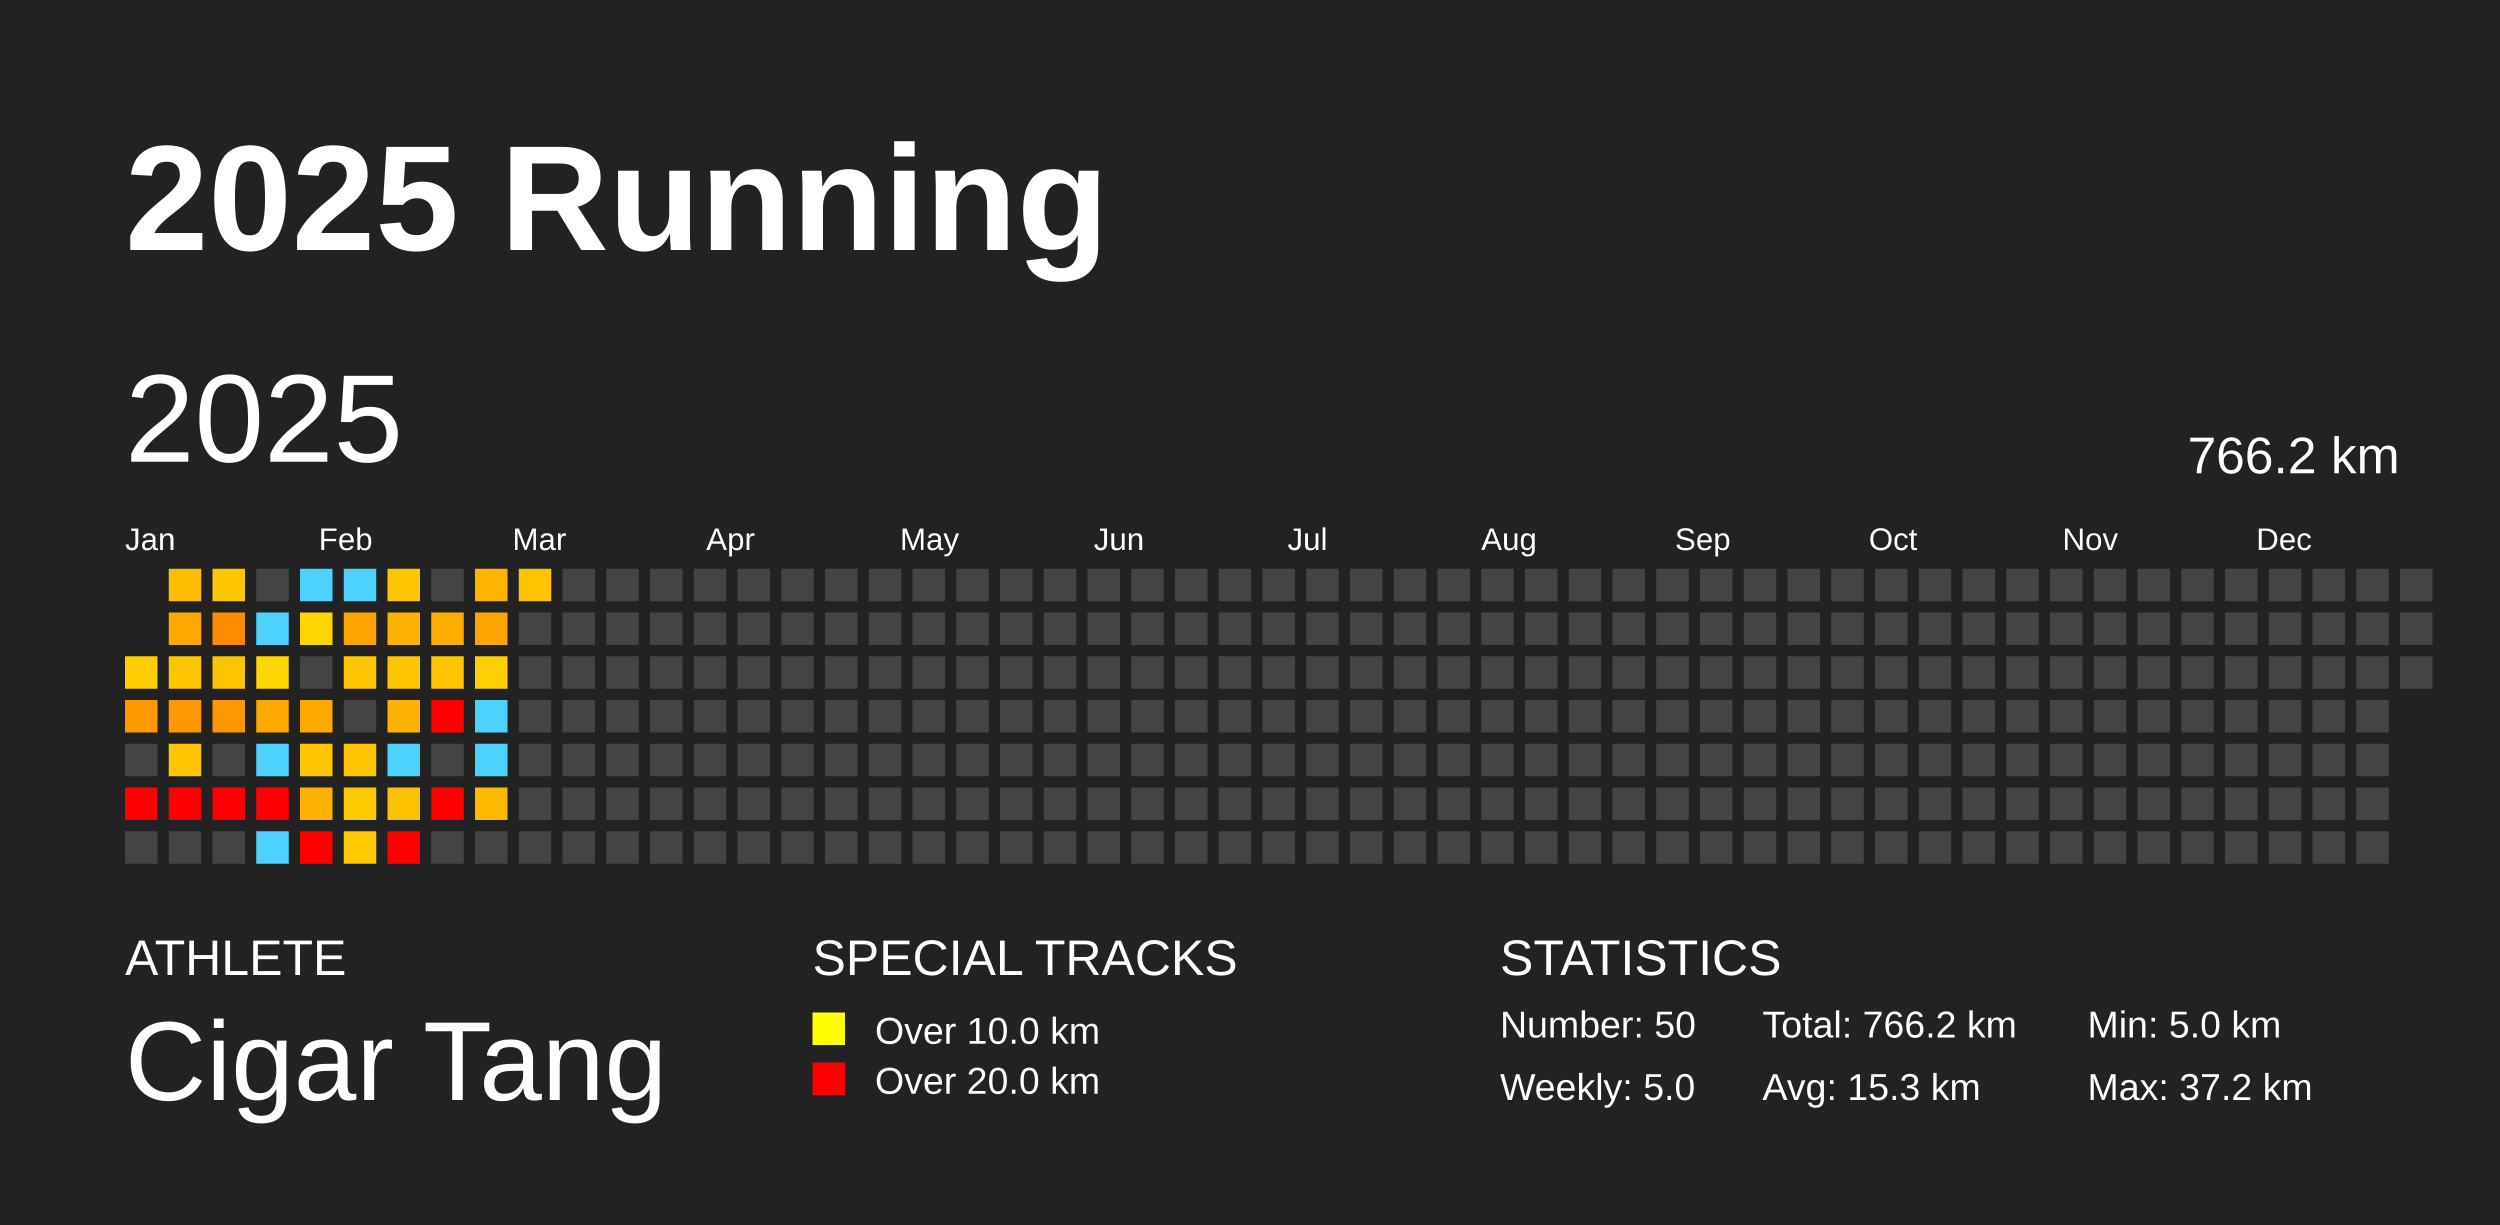
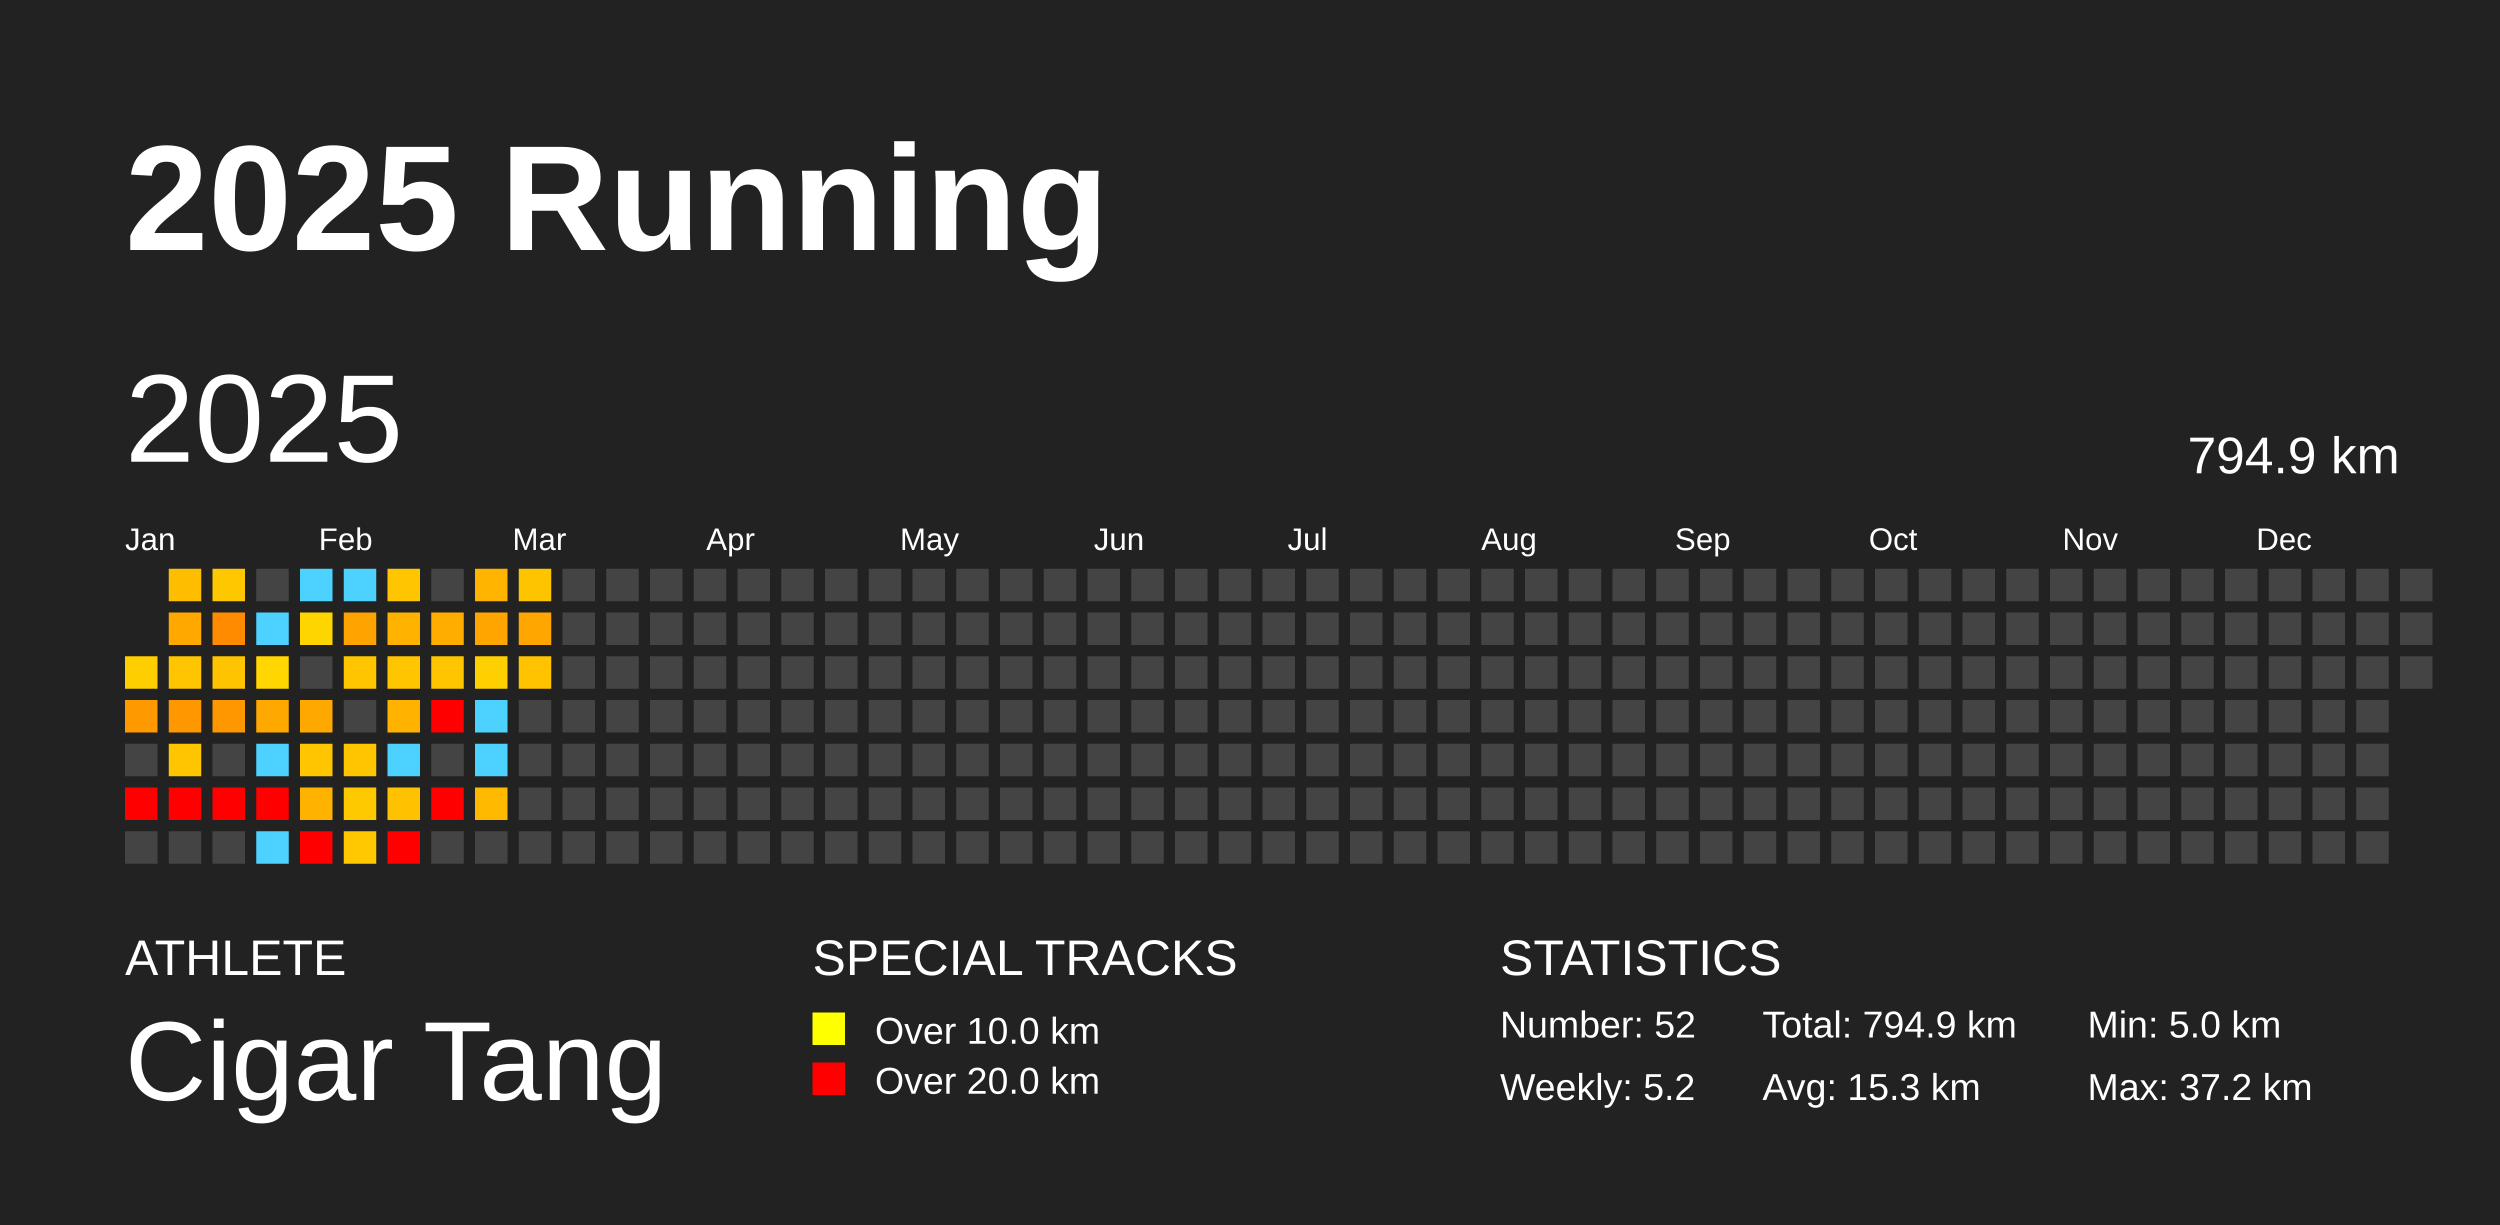
<svg xmlns="http://www.w3.org/2000/svg" baseProfile="full" height="98mm" version="1.1" viewBox="0,0,200,98" width="200mm">
  <defs />
  <rect fill="#222222" height="98" width="200" x="0" y="0" />
  <text fill="#FFFFFF" style="font-size:12px; font-family:Arial; font-weight:bold;" x="10" y="20">2025 Running</text>
  <text fill="#FFFFFF" style="font-size:4px; font-family:Arial" x="10" y="78">ATHLETE</text>
  <text fill="#FFFFFF" style="font-size:9px; font-family:Arial" x="10" y="88">Cigar Tang</text>
  <text fill="#FFFFFF" style="font-size:4px; font-family:Arial" x="65" y="78">SPECIAL TRACKS</text>
  <rect fill="yellow" height="2.6" width="2.6" x="65" y="81" />
  <text fill="#FFFFFF" style="font-size:3px; font-family:Arial" x="70" y="83.5">Over 10.0 km</text>
  <rect fill="red" height="2.6" width="2.6" x="65" y="85" />
  <text fill="#FFFFFF" style="font-size:3px; font-family:Arial" x="70" y="87.5">Over 20.0 km</text>
  <text fill="#FFFFFF" style="font-size:4px; font-family:Arial" x="120" y="78">STATISTICS</text>
-   <text fill="#FFFFFF" style="font-size:3px; font-family:Arial" x="120" y="83">Number: 50</text>
-   <text fill="#FFFFFF" style="font-size:3px; font-family:Arial" x="120" y="88">Weekly: 5.0</text>
-   <text fill="#FFFFFF" style="font-size:3px; font-family:Arial" x="141" y="83">Total: 766.2 km</text>
+   <text fill="#FFFFFF" style="font-size:3px; font-family:Arial" x="120" y="83">Number: 52</text>
+   <text fill="#FFFFFF" style="font-size:3px; font-family:Arial" x="120" y="88">Weekly: 5.2</text>
+   <text fill="#FFFFFF" style="font-size:3px; font-family:Arial" x="141" y="83">Total: 794.9 km</text>
  <text fill="#FFFFFF" style="font-size:3px; font-family:Arial" x="141" y="88">Avg: 15.3 km</text>
  <text fill="#FFFFFF" style="font-size:3px; font-family:Arial" x="167" y="83">Min: 5.0 km</text>
  <text fill="#FFFFFF" style="font-size:3px; font-family:Arial" x="167" y="88">Max: 37.2 km</text>
  <text dominant-baseline="hanging" fill="#FFFFFF" style="font-size:10.0px; font-family:Arial;" x="10" y="30">2025</text>
-   <text dominant-baseline="hanging" fill="#FFFFFF" style="font-size:4.125px; font-family:Arial;" x="175" y="35">766.2 km</text>
+   <text dominant-baseline="hanging" fill="#FFFFFF" style="font-size:4.125px; font-family:Arial;" x="175" y="35">794.9 km</text>
  <text fill="#FFFFFF" style="font-size:2.5px; font-family:Arial" x="10.0" y="44">Jan</text>
  <text fill="#FFFFFF" style="font-size:2.5px; font-family:Arial" x="25.5" y="44">Feb</text>
  <text fill="#FFFFFF" style="font-size:2.5px; font-family:Arial" x="41.0" y="44">Mar</text>
  <text fill="#FFFFFF" style="font-size:2.5px; font-family:Arial" x="56.5" y="44">Apr</text>
  <text fill="#FFFFFF" style="font-size:2.5px; font-family:Arial" x="72.0" y="44">May</text>
  <text fill="#FFFFFF" style="font-size:2.5px; font-family:Arial" x="87.5" y="44">Jun</text>
  <text fill="#FFFFFF" style="font-size:2.5px; font-family:Arial" x="103.0" y="44">Jul</text>
  <text fill="#FFFFFF" style="font-size:2.5px; font-family:Arial" x="118.5" y="44">Aug</text>
  <text fill="#FFFFFF" style="font-size:2.5px; font-family:Arial" x="134.0" y="44">Sep</text>
  <text fill="#FFFFFF" style="font-size:2.5px; font-family:Arial" x="149.5" y="44">Oct</text>
  <text fill="#FFFFFF" style="font-size:2.5px; font-family:Arial" x="165.0" y="44">Nov</text>
  <text fill="#FFFFFF" style="font-size:2.5px; font-family:Arial" x="180.5" y="44">Dec</text>
  <rect fill="#ffce00" height="2.6" width="2.6" x="10.0" y="52.5" />
  <rect fill="#ff9900" height="2.6" width="2.6" x="10.0" y="56.0" />
  <rect fill="#444444" height="2.6" width="2.6" x="10.0" y="59.5" />
  <rect fill="red" height="2.6" width="2.6" x="10.0" y="63.0" />
  <rect fill="#444444" height="2.6" width="2.6" x="10.0" y="66.5" />
  <rect fill="#ffbd00" height="2.6" width="2.6" x="13.5" y="45.5" />
  <rect fill="#ffa800" height="2.6" width="2.6" x="13.5" y="49.0" />
  <rect fill="#ffc500" height="2.6" width="2.6" x="13.5" y="52.5" />
  <rect fill="#ff9700" height="2.6" width="2.6" x="13.5" y="56.0" />
  <rect fill="#ffc500" height="2.6" width="2.6" x="13.5" y="59.5" />
  <rect fill="red" height="2.6" width="2.6" x="13.5" y="63.0" />
  <rect fill="#444444" height="2.6" width="2.6" x="13.5" y="66.5" />
  <rect fill="#ffc700" height="2.6" width="2.6" x="17.0" y="45.5" />
  <rect fill="#ff8c00" height="2.6" width="2.6" x="17.0" y="49.0" />
  <rect fill="#ffc400" height="2.6" width="2.6" x="17.0" y="52.5" />
  <rect fill="#ff9800" height="2.6" width="2.6" x="17.0" y="56.0" />
  <rect fill="#444444" height="2.6" width="2.6" x="17.0" y="59.5" />
  <rect fill="red" height="2.6" width="2.6" x="17.0" y="63.0" />
  <rect fill="#444444" height="2.6" width="2.6" x="17.0" y="66.5" />
  <rect fill="#444444" height="2.6" width="2.6" x="20.5" y="45.5" />
  <rect fill="#4dd2ff" height="2.6" width="2.6" x="20.5" y="49.0" />
  <rect fill="#ffd600" height="2.6" width="2.6" x="20.5" y="52.5" />
  <rect fill="#ffa900" height="2.6" width="2.6" x="20.5" y="56.0" />
  <rect fill="#4dd2ff" height="2.6" width="2.6" x="20.5" y="59.5" />
  <rect fill="red" height="2.6" width="2.6" x="20.5" y="63.0" />
  <rect fill="#4dd2ff" height="2.6" width="2.6" x="20.5" y="66.5" />
  <rect fill="#4dd2ff" height="2.6" width="2.6" x="24.0" y="45.5" />
  <rect fill="#ffd500" height="2.6" width="2.6" x="24.0" y="49.0" />
  <rect fill="#444444" height="2.6" width="2.6" x="24.0" y="52.5" />
  <rect fill="#ffa800" height="2.6" width="2.6" x="24.0" y="56.0" />
  <rect fill="#ffc500" height="2.6" width="2.6" x="24.0" y="59.5" />
  <rect fill="#ffb300" height="2.6" width="2.6" x="24.0" y="63.0" />
  <rect fill="red" height="2.6" width="2.6" x="24.0" y="66.5" />
  <rect fill="#4dd2ff" height="2.6" width="2.6" x="27.5" y="45.5" />
  <rect fill="#ffa300" height="2.6" width="2.6" x="27.5" y="49.0" />
  <rect fill="#ffc600" height="2.6" width="2.6" x="27.5" y="52.5" />
  <rect fill="#444444" height="2.6" width="2.6" x="27.5" y="56.0" />
  <rect fill="#ffc500" height="2.6" width="2.6" x="27.5" y="59.5" />
  <rect fill="#ffc900" height="2.6" width="2.6" x="27.5" y="63.0" />
  <rect fill="#ffc800" height="2.6" width="2.6" x="27.5" y="66.5" />
  <rect fill="#ffc500" height="2.6" width="2.6" x="31.0" y="45.5" />
  <rect fill="#ffb200" height="2.6" width="2.6" x="31.0" y="49.0" />
  <rect fill="#ffc600" height="2.6" width="2.6" x="31.0" y="52.5" />
  <rect fill="#ffb300" height="2.6" width="2.6" x="31.0" y="56.0" />
  <rect fill="#4dd2ff" height="2.6" width="2.6" x="31.0" y="59.5" />
  <rect fill="#ffc100" height="2.6" width="2.6" x="31.0" y="63.0" />
  <rect fill="red" height="2.6" width="2.6" x="31.0" y="66.5" />
  <rect fill="#444444" height="2.6" width="2.6" x="34.5" y="45.5" />
  <rect fill="#ffae00" height="2.6" width="2.6" x="34.5" y="49.0" />
  <rect fill="#ffc600" height="2.6" width="2.6" x="34.5" y="52.5" />
  <rect fill="red" height="2.6" width="2.6" x="34.5" y="56.0" />
  <rect fill="#444444" height="2.6" width="2.6" x="34.5" y="59.5" />
  <rect fill="red" height="2.6" width="2.6" x="34.5" y="63.0" />
  <rect fill="#444444" height="2.6" width="2.6" x="34.5" y="66.5" />
  <rect fill="#ffb500" height="2.6" width="2.6" x="38.0" y="45.5" />
  <rect fill="#ffa500" height="2.6" width="2.6" x="38.0" y="49.0" />
  <rect fill="#ffd000" height="2.6" width="2.6" x="38.0" y="52.5" />
  <rect fill="#4dd2ff" height="2.6" width="2.6" x="38.0" y="56.0" />
  <rect fill="#4dd2ff" height="2.6" width="2.6" x="38.0" y="59.5" />
  <rect fill="#ffba00" height="2.6" width="2.6" x="38.0" y="63.0" />
  <rect fill="#444444" height="2.6" width="2.6" x="38.0" y="66.5" />
  <rect fill="#ffc400" height="2.6" width="2.6" x="41.5" y="45.5" />
-   <rect fill="#444444" height="2.6" width="2.6" x="41.5" y="49.0" />
-   <rect fill="#444444" height="2.6" width="2.6" x="41.5" y="52.5" />
+   <rect fill="#ffa700" height="2.6" width="2.6" x="41.5" y="49.0" />
+   <rect fill="#ffc300" height="2.6" width="2.6" x="41.5" y="52.5" />
  <rect fill="#444444" height="2.6" width="2.6" x="41.5" y="56.0" />
  <rect fill="#444444" height="2.6" width="2.6" x="41.5" y="59.5" />
  <rect fill="#444444" height="2.6" width="2.6" x="41.5" y="63.0" />
  <rect fill="#444444" height="2.6" width="2.6" x="41.5" y="66.5" />
  <rect fill="#444444" height="2.6" width="2.6" x="45.0" y="45.5" />
  <rect fill="#444444" height="2.6" width="2.6" x="45.0" y="49.0" />
  <rect fill="#444444" height="2.6" width="2.6" x="45.0" y="52.5" />
  <rect fill="#444444" height="2.6" width="2.6" x="45.0" y="56.0" />
  <rect fill="#444444" height="2.6" width="2.6" x="45.0" y="59.5" />
  <rect fill="#444444" height="2.6" width="2.6" x="45.0" y="63.0" />
  <rect fill="#444444" height="2.6" width="2.6" x="45.0" y="66.5" />
  <rect fill="#444444" height="2.6" width="2.6" x="48.5" y="45.5" />
  <rect fill="#444444" height="2.6" width="2.6" x="48.5" y="49.0" />
  <rect fill="#444444" height="2.6" width="2.6" x="48.5" y="52.5" />
  <rect fill="#444444" height="2.6" width="2.6" x="48.5" y="56.0" />
  <rect fill="#444444" height="2.6" width="2.6" x="48.5" y="59.5" />
  <rect fill="#444444" height="2.6" width="2.6" x="48.5" y="63.0" />
  <rect fill="#444444" height="2.6" width="2.6" x="48.5" y="66.5" />
  <rect fill="#444444" height="2.6" width="2.6" x="52.0" y="45.5" />
  <rect fill="#444444" height="2.6" width="2.6" x="52.0" y="49.0" />
  <rect fill="#444444" height="2.6" width="2.6" x="52.0" y="52.5" />
  <rect fill="#444444" height="2.6" width="2.6" x="52.0" y="56.0" />
  <rect fill="#444444" height="2.6" width="2.6" x="52.0" y="59.5" />
  <rect fill="#444444" height="2.6" width="2.6" x="52.0" y="63.0" />
  <rect fill="#444444" height="2.6" width="2.6" x="52.0" y="66.5" />
  <rect fill="#444444" height="2.6" width="2.6" x="55.5" y="45.5" />
  <rect fill="#444444" height="2.6" width="2.6" x="55.5" y="49.0" />
  <rect fill="#444444" height="2.6" width="2.6" x="55.5" y="52.5" />
  <rect fill="#444444" height="2.6" width="2.6" x="55.5" y="56.0" />
  <rect fill="#444444" height="2.6" width="2.6" x="55.5" y="59.5" />
  <rect fill="#444444" height="2.6" width="2.6" x="55.5" y="63.0" />
  <rect fill="#444444" height="2.6" width="2.6" x="55.5" y="66.5" />
  <rect fill="#444444" height="2.6" width="2.6" x="59.0" y="45.5" />
  <rect fill="#444444" height="2.6" width="2.6" x="59.0" y="49.0" />
  <rect fill="#444444" height="2.6" width="2.6" x="59.0" y="52.5" />
  <rect fill="#444444" height="2.6" width="2.6" x="59.0" y="56.0" />
  <rect fill="#444444" height="2.6" width="2.6" x="59.0" y="59.5" />
  <rect fill="#444444" height="2.6" width="2.6" x="59.0" y="63.0" />
  <rect fill="#444444" height="2.6" width="2.6" x="59.0" y="66.5" />
  <rect fill="#444444" height="2.6" width="2.6" x="62.5" y="45.5" />
  <rect fill="#444444" height="2.6" width="2.6" x="62.5" y="49.0" />
  <rect fill="#444444" height="2.6" width="2.6" x="62.5" y="52.5" />
  <rect fill="#444444" height="2.6" width="2.6" x="62.5" y="56.0" />
  <rect fill="#444444" height="2.6" width="2.6" x="62.5" y="59.5" />
  <rect fill="#444444" height="2.6" width="2.6" x="62.5" y="63.0" />
  <rect fill="#444444" height="2.6" width="2.6" x="62.5" y="66.5" />
  <rect fill="#444444" height="2.6" width="2.6" x="66.0" y="45.5" />
  <rect fill="#444444" height="2.6" width="2.6" x="66.0" y="49.0" />
  <rect fill="#444444" height="2.6" width="2.6" x="66.0" y="52.5" />
  <rect fill="#444444" height="2.6" width="2.6" x="66.0" y="56.0" />
  <rect fill="#444444" height="2.6" width="2.6" x="66.0" y="59.5" />
  <rect fill="#444444" height="2.6" width="2.6" x="66.0" y="63.0" />
  <rect fill="#444444" height="2.6" width="2.6" x="66.0" y="66.5" />
  <rect fill="#444444" height="2.6" width="2.6" x="69.5" y="45.5" />
  <rect fill="#444444" height="2.6" width="2.6" x="69.5" y="49.0" />
  <rect fill="#444444" height="2.6" width="2.6" x="69.5" y="52.5" />
  <rect fill="#444444" height="2.6" width="2.6" x="69.5" y="56.0" />
  <rect fill="#444444" height="2.6" width="2.6" x="69.5" y="59.5" />
  <rect fill="#444444" height="2.6" width="2.6" x="69.5" y="63.0" />
  <rect fill="#444444" height="2.6" width="2.6" x="69.5" y="66.5" />
  <rect fill="#444444" height="2.6" width="2.6" x="73.0" y="45.5" />
  <rect fill="#444444" height="2.6" width="2.6" x="73.0" y="49.0" />
  <rect fill="#444444" height="2.6" width="2.6" x="73.0" y="52.5" />
  <rect fill="#444444" height="2.6" width="2.6" x="73.0" y="56.0" />
  <rect fill="#444444" height="2.6" width="2.6" x="73.0" y="59.5" />
  <rect fill="#444444" height="2.6" width="2.6" x="73.0" y="63.0" />
  <rect fill="#444444" height="2.6" width="2.6" x="73.0" y="66.5" />
  <rect fill="#444444" height="2.6" width="2.6" x="76.5" y="45.5" />
  <rect fill="#444444" height="2.6" width="2.6" x="76.5" y="49.0" />
  <rect fill="#444444" height="2.6" width="2.6" x="76.5" y="52.5" />
  <rect fill="#444444" height="2.6" width="2.6" x="76.5" y="56.0" />
  <rect fill="#444444" height="2.6" width="2.6" x="76.5" y="59.5" />
  <rect fill="#444444" height="2.6" width="2.6" x="76.5" y="63.0" />
  <rect fill="#444444" height="2.6" width="2.6" x="76.5" y="66.5" />
  <rect fill="#444444" height="2.6" width="2.6" x="80.0" y="45.5" />
  <rect fill="#444444" height="2.6" width="2.6" x="80.0" y="49.0" />
  <rect fill="#444444" height="2.6" width="2.6" x="80.0" y="52.5" />
  <rect fill="#444444" height="2.6" width="2.6" x="80.0" y="56.0" />
  <rect fill="#444444" height="2.6" width="2.6" x="80.0" y="59.5" />
  <rect fill="#444444" height="2.6" width="2.6" x="80.0" y="63.0" />
  <rect fill="#444444" height="2.6" width="2.6" x="80.0" y="66.5" />
  <rect fill="#444444" height="2.6" width="2.6" x="83.5" y="45.5" />
  <rect fill="#444444" height="2.6" width="2.6" x="83.5" y="49.0" />
  <rect fill="#444444" height="2.6" width="2.6" x="83.5" y="52.5" />
  <rect fill="#444444" height="2.6" width="2.6" x="83.5" y="56.0" />
  <rect fill="#444444" height="2.6" width="2.6" x="83.5" y="59.5" />
  <rect fill="#444444" height="2.6" width="2.6" x="83.5" y="63.0" />
  <rect fill="#444444" height="2.6" width="2.6" x="83.5" y="66.5" />
  <rect fill="#444444" height="2.6" width="2.6" x="87.0" y="45.5" />
  <rect fill="#444444" height="2.6" width="2.6" x="87.0" y="49.0" />
  <rect fill="#444444" height="2.6" width="2.6" x="87.0" y="52.5" />
  <rect fill="#444444" height="2.6" width="2.6" x="87.0" y="56.0" />
  <rect fill="#444444" height="2.6" width="2.6" x="87.0" y="59.5" />
  <rect fill="#444444" height="2.6" width="2.6" x="87.0" y="63.0" />
  <rect fill="#444444" height="2.6" width="2.6" x="87.0" y="66.5" />
  <rect fill="#444444" height="2.6" width="2.6" x="90.5" y="45.5" />
  <rect fill="#444444" height="2.6" width="2.6" x="90.5" y="49.0" />
  <rect fill="#444444" height="2.6" width="2.6" x="90.5" y="52.5" />
  <rect fill="#444444" height="2.6" width="2.6" x="90.5" y="56.0" />
  <rect fill="#444444" height="2.6" width="2.6" x="90.5" y="59.5" />
  <rect fill="#444444" height="2.6" width="2.6" x="90.5" y="63.0" />
  <rect fill="#444444" height="2.6" width="2.6" x="90.5" y="66.5" />
  <rect fill="#444444" height="2.6" width="2.6" x="94.0" y="45.5" />
  <rect fill="#444444" height="2.6" width="2.6" x="94.0" y="49.0" />
  <rect fill="#444444" height="2.6" width="2.6" x="94.0" y="52.5" />
  <rect fill="#444444" height="2.6" width="2.6" x="94.0" y="56.0" />
  <rect fill="#444444" height="2.6" width="2.6" x="94.0" y="59.5" />
  <rect fill="#444444" height="2.6" width="2.6" x="94.0" y="63.0" />
  <rect fill="#444444" height="2.6" width="2.6" x="94.0" y="66.5" />
  <rect fill="#444444" height="2.6" width="2.6" x="97.5" y="45.5" />
  <rect fill="#444444" height="2.6" width="2.6" x="97.5" y="49.0" />
  <rect fill="#444444" height="2.6" width="2.6" x="97.5" y="52.5" />
  <rect fill="#444444" height="2.6" width="2.6" x="97.5" y="56.0" />
  <rect fill="#444444" height="2.6" width="2.6" x="97.5" y="59.5" />
  <rect fill="#444444" height="2.6" width="2.6" x="97.5" y="63.0" />
  <rect fill="#444444" height="2.6" width="2.6" x="97.5" y="66.5" />
  <rect fill="#444444" height="2.6" width="2.6" x="101.0" y="45.5" />
  <rect fill="#444444" height="2.6" width="2.6" x="101.0" y="49.0" />
  <rect fill="#444444" height="2.6" width="2.6" x="101.0" y="52.5" />
  <rect fill="#444444" height="2.6" width="2.6" x="101.0" y="56.0" />
  <rect fill="#444444" height="2.6" width="2.6" x="101.0" y="59.5" />
  <rect fill="#444444" height="2.6" width="2.6" x="101.0" y="63.0" />
  <rect fill="#444444" height="2.6" width="2.6" x="101.0" y="66.5" />
  <rect fill="#444444" height="2.6" width="2.6" x="104.5" y="45.5" />
  <rect fill="#444444" height="2.6" width="2.6" x="104.5" y="49.0" />
  <rect fill="#444444" height="2.6" width="2.6" x="104.5" y="52.5" />
  <rect fill="#444444" height="2.6" width="2.6" x="104.5" y="56.0" />
  <rect fill="#444444" height="2.6" width="2.6" x="104.5" y="59.5" />
  <rect fill="#444444" height="2.6" width="2.6" x="104.5" y="63.0" />
  <rect fill="#444444" height="2.6" width="2.6" x="104.5" y="66.5" />
  <rect fill="#444444" height="2.6" width="2.6" x="108.0" y="45.5" />
  <rect fill="#444444" height="2.6" width="2.6" x="108.0" y="49.0" />
  <rect fill="#444444" height="2.6" width="2.6" x="108.0" y="52.5" />
  <rect fill="#444444" height="2.6" width="2.6" x="108.0" y="56.0" />
  <rect fill="#444444" height="2.6" width="2.6" x="108.0" y="59.5" />
  <rect fill="#444444" height="2.6" width="2.6" x="108.0" y="63.0" />
  <rect fill="#444444" height="2.6" width="2.6" x="108.0" y="66.5" />
  <rect fill="#444444" height="2.6" width="2.6" x="111.5" y="45.5" />
  <rect fill="#444444" height="2.6" width="2.6" x="111.5" y="49.0" />
  <rect fill="#444444" height="2.6" width="2.6" x="111.5" y="52.5" />
  <rect fill="#444444" height="2.6" width="2.6" x="111.5" y="56.0" />
  <rect fill="#444444" height="2.6" width="2.6" x="111.5" y="59.5" />
  <rect fill="#444444" height="2.6" width="2.6" x="111.5" y="63.0" />
  <rect fill="#444444" height="2.6" width="2.6" x="111.5" y="66.5" />
  <rect fill="#444444" height="2.6" width="2.6" x="115.0" y="45.5" />
  <rect fill="#444444" height="2.6" width="2.6" x="115.0" y="49.0" />
  <rect fill="#444444" height="2.6" width="2.6" x="115.0" y="52.5" />
  <rect fill="#444444" height="2.6" width="2.6" x="115.0" y="56.0" />
  <rect fill="#444444" height="2.6" width="2.6" x="115.0" y="59.5" />
  <rect fill="#444444" height="2.6" width="2.6" x="115.0" y="63.0" />
  <rect fill="#444444" height="2.6" width="2.6" x="115.0" y="66.5" />
  <rect fill="#444444" height="2.6" width="2.6" x="118.5" y="45.5" />
  <rect fill="#444444" height="2.6" width="2.6" x="118.5" y="49.0" />
  <rect fill="#444444" height="2.6" width="2.6" x="118.5" y="52.5" />
  <rect fill="#444444" height="2.6" width="2.6" x="118.5" y="56.0" />
  <rect fill="#444444" height="2.6" width="2.6" x="118.5" y="59.5" />
  <rect fill="#444444" height="2.6" width="2.6" x="118.5" y="63.0" />
  <rect fill="#444444" height="2.6" width="2.6" x="118.5" y="66.5" />
  <rect fill="#444444" height="2.6" width="2.6" x="122.0" y="45.5" />
  <rect fill="#444444" height="2.6" width="2.6" x="122.0" y="49.0" />
  <rect fill="#444444" height="2.6" width="2.6" x="122.0" y="52.5" />
  <rect fill="#444444" height="2.6" width="2.6" x="122.0" y="56.0" />
  <rect fill="#444444" height="2.6" width="2.6" x="122.0" y="59.5" />
  <rect fill="#444444" height="2.6" width="2.6" x="122.0" y="63.0" />
  <rect fill="#444444" height="2.6" width="2.6" x="122.0" y="66.5" />
  <rect fill="#444444" height="2.6" width="2.6" x="125.5" y="45.5" />
  <rect fill="#444444" height="2.6" width="2.6" x="125.5" y="49.0" />
  <rect fill="#444444" height="2.6" width="2.6" x="125.5" y="52.5" />
  <rect fill="#444444" height="2.6" width="2.6" x="125.5" y="56.0" />
  <rect fill="#444444" height="2.6" width="2.6" x="125.5" y="59.5" />
  <rect fill="#444444" height="2.6" width="2.6" x="125.5" y="63.0" />
  <rect fill="#444444" height="2.6" width="2.6" x="125.5" y="66.5" />
  <rect fill="#444444" height="2.6" width="2.6" x="129.0" y="45.5" />
  <rect fill="#444444" height="2.6" width="2.6" x="129.0" y="49.0" />
  <rect fill="#444444" height="2.6" width="2.6" x="129.0" y="52.5" />
  <rect fill="#444444" height="2.6" width="2.6" x="129.0" y="56.0" />
  <rect fill="#444444" height="2.6" width="2.6" x="129.0" y="59.5" />
  <rect fill="#444444" height="2.6" width="2.6" x="129.0" y="63.0" />
  <rect fill="#444444" height="2.6" width="2.6" x="129.0" y="66.5" />
  <rect fill="#444444" height="2.6" width="2.6" x="132.5" y="45.5" />
  <rect fill="#444444" height="2.6" width="2.6" x="132.5" y="49.0" />
  <rect fill="#444444" height="2.6" width="2.6" x="132.5" y="52.5" />
  <rect fill="#444444" height="2.6" width="2.6" x="132.5" y="56.0" />
  <rect fill="#444444" height="2.6" width="2.6" x="132.5" y="59.5" />
  <rect fill="#444444" height="2.6" width="2.6" x="132.5" y="63.0" />
  <rect fill="#444444" height="2.6" width="2.6" x="132.5" y="66.5" />
  <rect fill="#444444" height="2.6" width="2.6" x="136.0" y="45.5" />
  <rect fill="#444444" height="2.6" width="2.6" x="136.0" y="49.0" />
  <rect fill="#444444" height="2.6" width="2.6" x="136.0" y="52.5" />
  <rect fill="#444444" height="2.6" width="2.6" x="136.0" y="56.0" />
  <rect fill="#444444" height="2.6" width="2.6" x="136.0" y="59.5" />
  <rect fill="#444444" height="2.6" width="2.6" x="136.0" y="63.0" />
  <rect fill="#444444" height="2.6" width="2.6" x="136.0" y="66.5" />
  <rect fill="#444444" height="2.6" width="2.6" x="139.5" y="45.5" />
  <rect fill="#444444" height="2.6" width="2.6" x="139.5" y="49.0" />
  <rect fill="#444444" height="2.6" width="2.6" x="139.5" y="52.5" />
  <rect fill="#444444" height="2.6" width="2.6" x="139.5" y="56.0" />
  <rect fill="#444444" height="2.6" width="2.6" x="139.5" y="59.5" />
  <rect fill="#444444" height="2.6" width="2.6" x="139.5" y="63.0" />
  <rect fill="#444444" height="2.6" width="2.6" x="139.5" y="66.5" />
  <rect fill="#444444" height="2.6" width="2.6" x="143.0" y="45.5" />
  <rect fill="#444444" height="2.6" width="2.6" x="143.0" y="49.0" />
  <rect fill="#444444" height="2.6" width="2.6" x="143.0" y="52.5" />
  <rect fill="#444444" height="2.6" width="2.6" x="143.0" y="56.0" />
  <rect fill="#444444" height="2.6" width="2.6" x="143.0" y="59.5" />
  <rect fill="#444444" height="2.6" width="2.6" x="143.0" y="63.0" />
  <rect fill="#444444" height="2.6" width="2.6" x="143.0" y="66.5" />
  <rect fill="#444444" height="2.6" width="2.6" x="146.5" y="45.5" />
  <rect fill="#444444" height="2.6" width="2.6" x="146.5" y="49.0" />
  <rect fill="#444444" height="2.6" width="2.6" x="146.5" y="52.5" />
  <rect fill="#444444" height="2.6" width="2.6" x="146.5" y="56.0" />
  <rect fill="#444444" height="2.6" width="2.6" x="146.5" y="59.5" />
  <rect fill="#444444" height="2.6" width="2.6" x="146.5" y="63.0" />
  <rect fill="#444444" height="2.6" width="2.6" x="146.5" y="66.5" />
  <rect fill="#444444" height="2.6" width="2.6" x="150.0" y="45.5" />
  <rect fill="#444444" height="2.6" width="2.6" x="150.0" y="49.0" />
  <rect fill="#444444" height="2.6" width="2.6" x="150.0" y="52.5" />
  <rect fill="#444444" height="2.6" width="2.6" x="150.0" y="56.0" />
  <rect fill="#444444" height="2.6" width="2.6" x="150.0" y="59.5" />
  <rect fill="#444444" height="2.6" width="2.6" x="150.0" y="63.0" />
  <rect fill="#444444" height="2.6" width="2.6" x="150.0" y="66.5" />
  <rect fill="#444444" height="2.6" width="2.6" x="153.5" y="45.5" />
  <rect fill="#444444" height="2.6" width="2.6" x="153.5" y="49.0" />
  <rect fill="#444444" height="2.6" width="2.6" x="153.5" y="52.5" />
  <rect fill="#444444" height="2.6" width="2.6" x="153.5" y="56.0" />
  <rect fill="#444444" height="2.6" width="2.6" x="153.5" y="59.5" />
  <rect fill="#444444" height="2.6" width="2.6" x="153.5" y="63.0" />
  <rect fill="#444444" height="2.6" width="2.6" x="153.5" y="66.5" />
  <rect fill="#444444" height="2.6" width="2.6" x="157.0" y="45.5" />
  <rect fill="#444444" height="2.6" width="2.6" x="157.0" y="49.0" />
  <rect fill="#444444" height="2.6" width="2.6" x="157.0" y="52.5" />
  <rect fill="#444444" height="2.6" width="2.6" x="157.0" y="56.0" />
  <rect fill="#444444" height="2.6" width="2.6" x="157.0" y="59.5" />
  <rect fill="#444444" height="2.6" width="2.6" x="157.0" y="63.0" />
  <rect fill="#444444" height="2.6" width="2.6" x="157.0" y="66.5" />
  <rect fill="#444444" height="2.6" width="2.6" x="160.5" y="45.5" />
  <rect fill="#444444" height="2.6" width="2.6" x="160.5" y="49.0" />
  <rect fill="#444444" height="2.6" width="2.6" x="160.5" y="52.5" />
  <rect fill="#444444" height="2.6" width="2.6" x="160.5" y="56.0" />
  <rect fill="#444444" height="2.6" width="2.6" x="160.5" y="59.5" />
  <rect fill="#444444" height="2.6" width="2.6" x="160.5" y="63.0" />
  <rect fill="#444444" height="2.6" width="2.6" x="160.5" y="66.5" />
  <rect fill="#444444" height="2.6" width="2.6" x="164.0" y="45.5" />
  <rect fill="#444444" height="2.6" width="2.6" x="164.0" y="49.0" />
  <rect fill="#444444" height="2.6" width="2.6" x="164.0" y="52.5" />
  <rect fill="#444444" height="2.6" width="2.6" x="164.0" y="56.0" />
  <rect fill="#444444" height="2.6" width="2.6" x="164.0" y="59.5" />
  <rect fill="#444444" height="2.6" width="2.6" x="164.0" y="63.0" />
  <rect fill="#444444" height="2.6" width="2.6" x="164.0" y="66.5" />
  <rect fill="#444444" height="2.6" width="2.6" x="167.5" y="45.5" />
  <rect fill="#444444" height="2.6" width="2.6" x="167.5" y="49.0" />
  <rect fill="#444444" height="2.6" width="2.6" x="167.5" y="52.5" />
  <rect fill="#444444" height="2.6" width="2.6" x="167.5" y="56.0" />
  <rect fill="#444444" height="2.6" width="2.6" x="167.5" y="59.5" />
  <rect fill="#444444" height="2.6" width="2.6" x="167.5" y="63.0" />
  <rect fill="#444444" height="2.6" width="2.6" x="167.5" y="66.5" />
  <rect fill="#444444" height="2.6" width="2.6" x="171.0" y="45.5" />
  <rect fill="#444444" height="2.6" width="2.6" x="171.0" y="49.0" />
  <rect fill="#444444" height="2.6" width="2.6" x="171.0" y="52.5" />
  <rect fill="#444444" height="2.6" width="2.6" x="171.0" y="56.0" />
  <rect fill="#444444" height="2.6" width="2.6" x="171.0" y="59.5" />
  <rect fill="#444444" height="2.6" width="2.6" x="171.0" y="63.0" />
  <rect fill="#444444" height="2.6" width="2.6" x="171.0" y="66.5" />
  <rect fill="#444444" height="2.6" width="2.6" x="174.5" y="45.5" />
  <rect fill="#444444" height="2.6" width="2.6" x="174.5" y="49.0" />
  <rect fill="#444444" height="2.6" width="2.6" x="174.5" y="52.5" />
  <rect fill="#444444" height="2.6" width="2.6" x="174.5" y="56.0" />
  <rect fill="#444444" height="2.6" width="2.6" x="174.5" y="59.5" />
  <rect fill="#444444" height="2.6" width="2.6" x="174.5" y="63.0" />
  <rect fill="#444444" height="2.6" width="2.6" x="174.5" y="66.5" />
  <rect fill="#444444" height="2.6" width="2.6" x="178.0" y="45.5" />
  <rect fill="#444444" height="2.6" width="2.6" x="178.0" y="49.0" />
  <rect fill="#444444" height="2.6" width="2.6" x="178.0" y="52.5" />
  <rect fill="#444444" height="2.6" width="2.6" x="178.0" y="56.0" />
  <rect fill="#444444" height="2.6" width="2.6" x="178.0" y="59.5" />
  <rect fill="#444444" height="2.6" width="2.6" x="178.0" y="63.0" />
  <rect fill="#444444" height="2.6" width="2.6" x="178.0" y="66.5" />
  <rect fill="#444444" height="2.6" width="2.6" x="181.5" y="45.5" />
  <rect fill="#444444" height="2.6" width="2.6" x="181.5" y="49.0" />
  <rect fill="#444444" height="2.6" width="2.6" x="181.5" y="52.5" />
  <rect fill="#444444" height="2.6" width="2.6" x="181.5" y="56.0" />
  <rect fill="#444444" height="2.6" width="2.6" x="181.5" y="59.5" />
  <rect fill="#444444" height="2.6" width="2.6" x="181.5" y="63.0" />
  <rect fill="#444444" height="2.6" width="2.6" x="181.5" y="66.5" />
  <rect fill="#444444" height="2.6" width="2.6" x="185.0" y="45.5" />
  <rect fill="#444444" height="2.6" width="2.6" x="185.0" y="49.0" />
  <rect fill="#444444" height="2.6" width="2.6" x="185.0" y="52.5" />
  <rect fill="#444444" height="2.6" width="2.6" x="185.0" y="56.0" />
  <rect fill="#444444" height="2.6" width="2.6" x="185.0" y="59.5" />
  <rect fill="#444444" height="2.6" width="2.6" x="185.0" y="63.0" />
  <rect fill="#444444" height="2.6" width="2.6" x="185.0" y="66.5" />
  <rect fill="#444444" height="2.6" width="2.6" x="188.5" y="45.5" />
  <rect fill="#444444" height="2.6" width="2.6" x="188.5" y="49.0" />
  <rect fill="#444444" height="2.6" width="2.6" x="188.5" y="52.5" />
  <rect fill="#444444" height="2.6" width="2.6" x="188.5" y="56.0" />
  <rect fill="#444444" height="2.6" width="2.6" x="188.5" y="59.5" />
  <rect fill="#444444" height="2.6" width="2.6" x="188.5" y="63.0" />
  <rect fill="#444444" height="2.6" width="2.6" x="188.5" y="66.5" />
  <rect fill="#444444" height="2.6" width="2.6" x="192.0" y="45.5" />
  <rect fill="#444444" height="2.6" width="2.6" x="192.0" y="49.0" />
  <rect fill="#444444" height="2.6" width="2.6" x="192.0" y="52.5" />
</svg>
